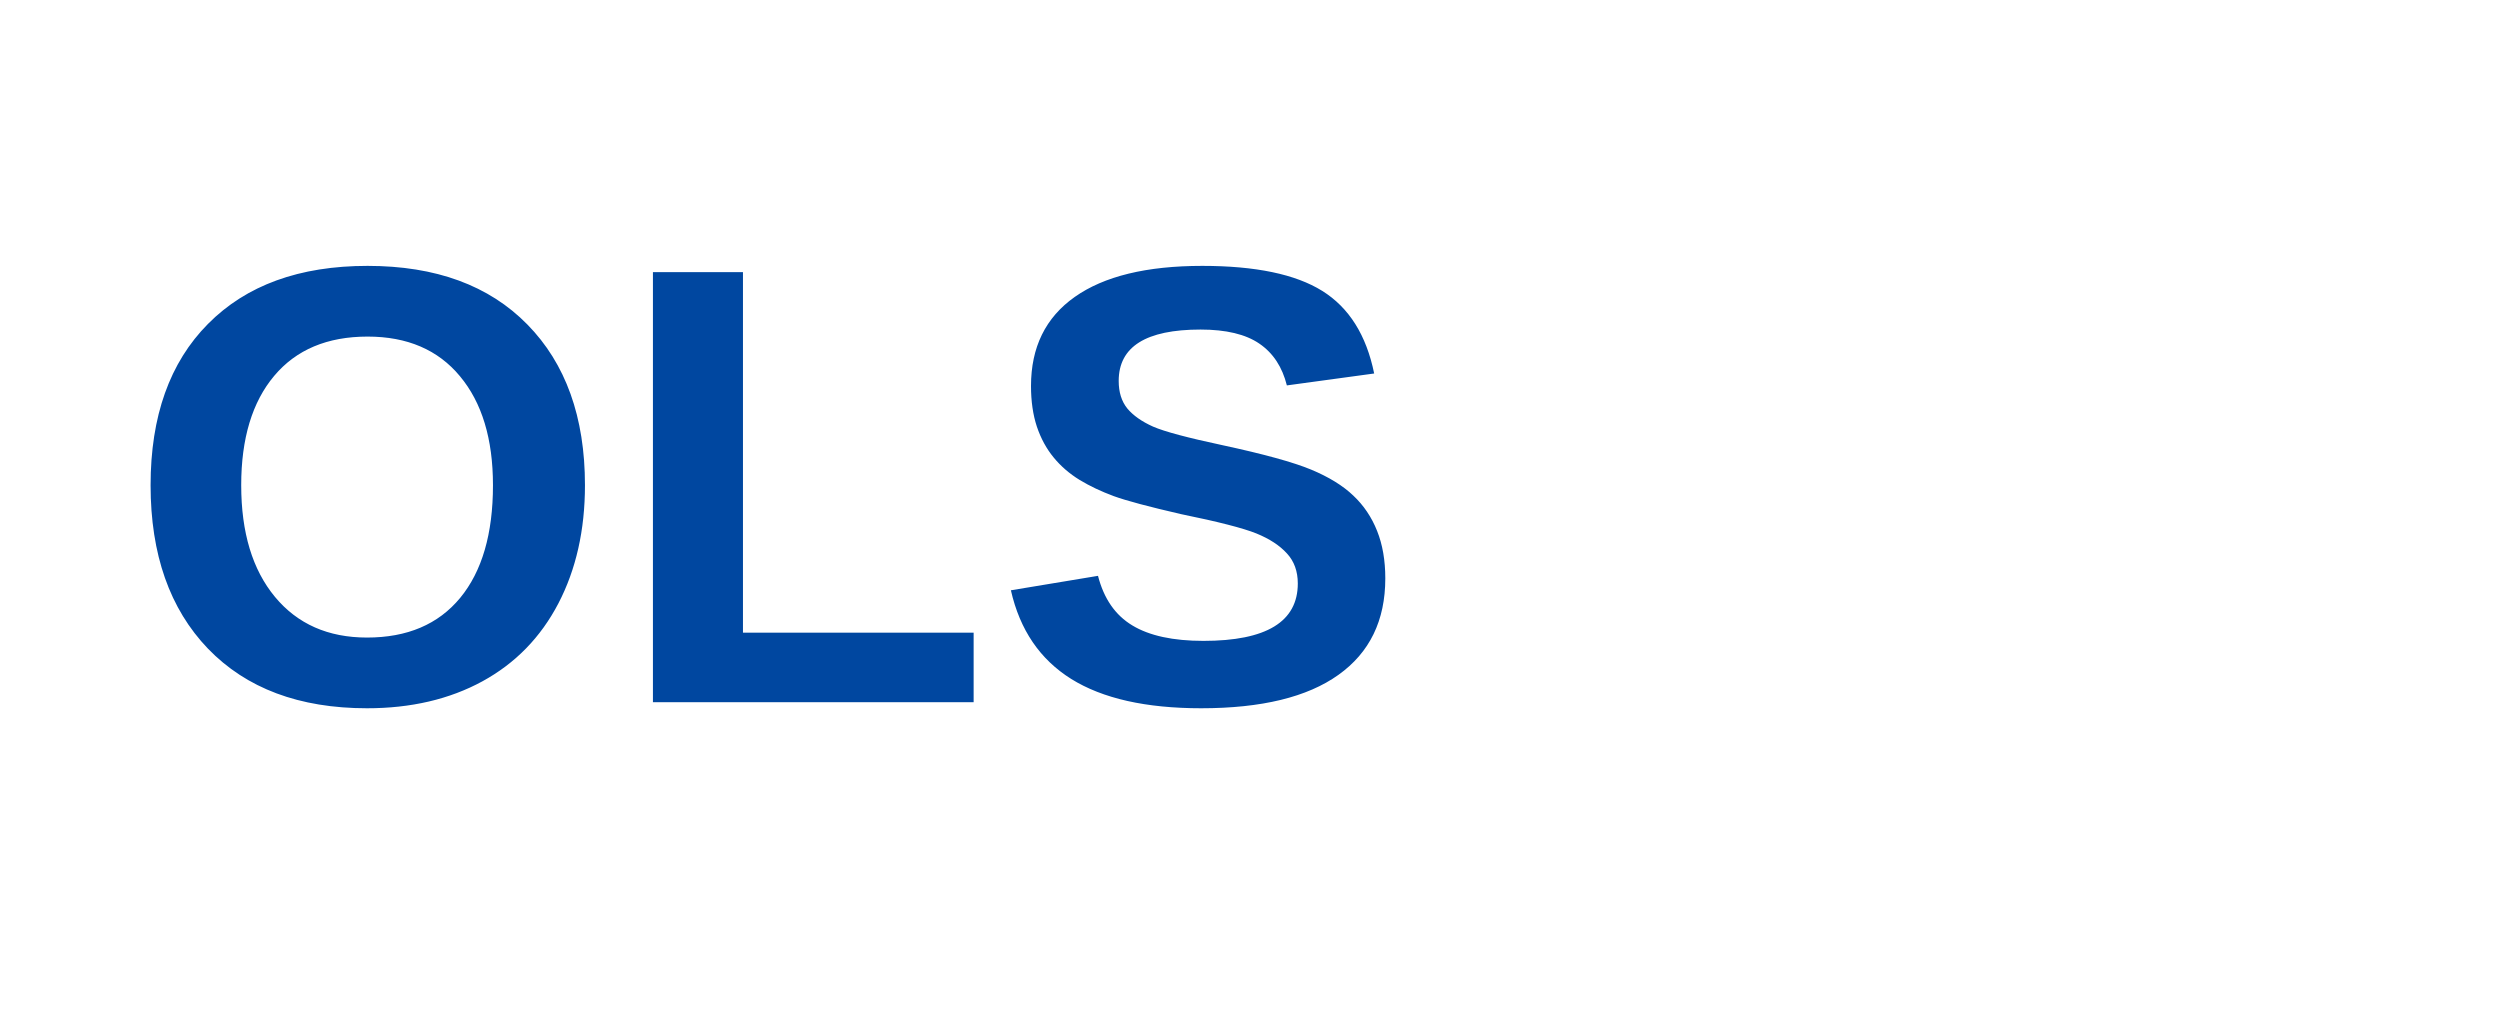
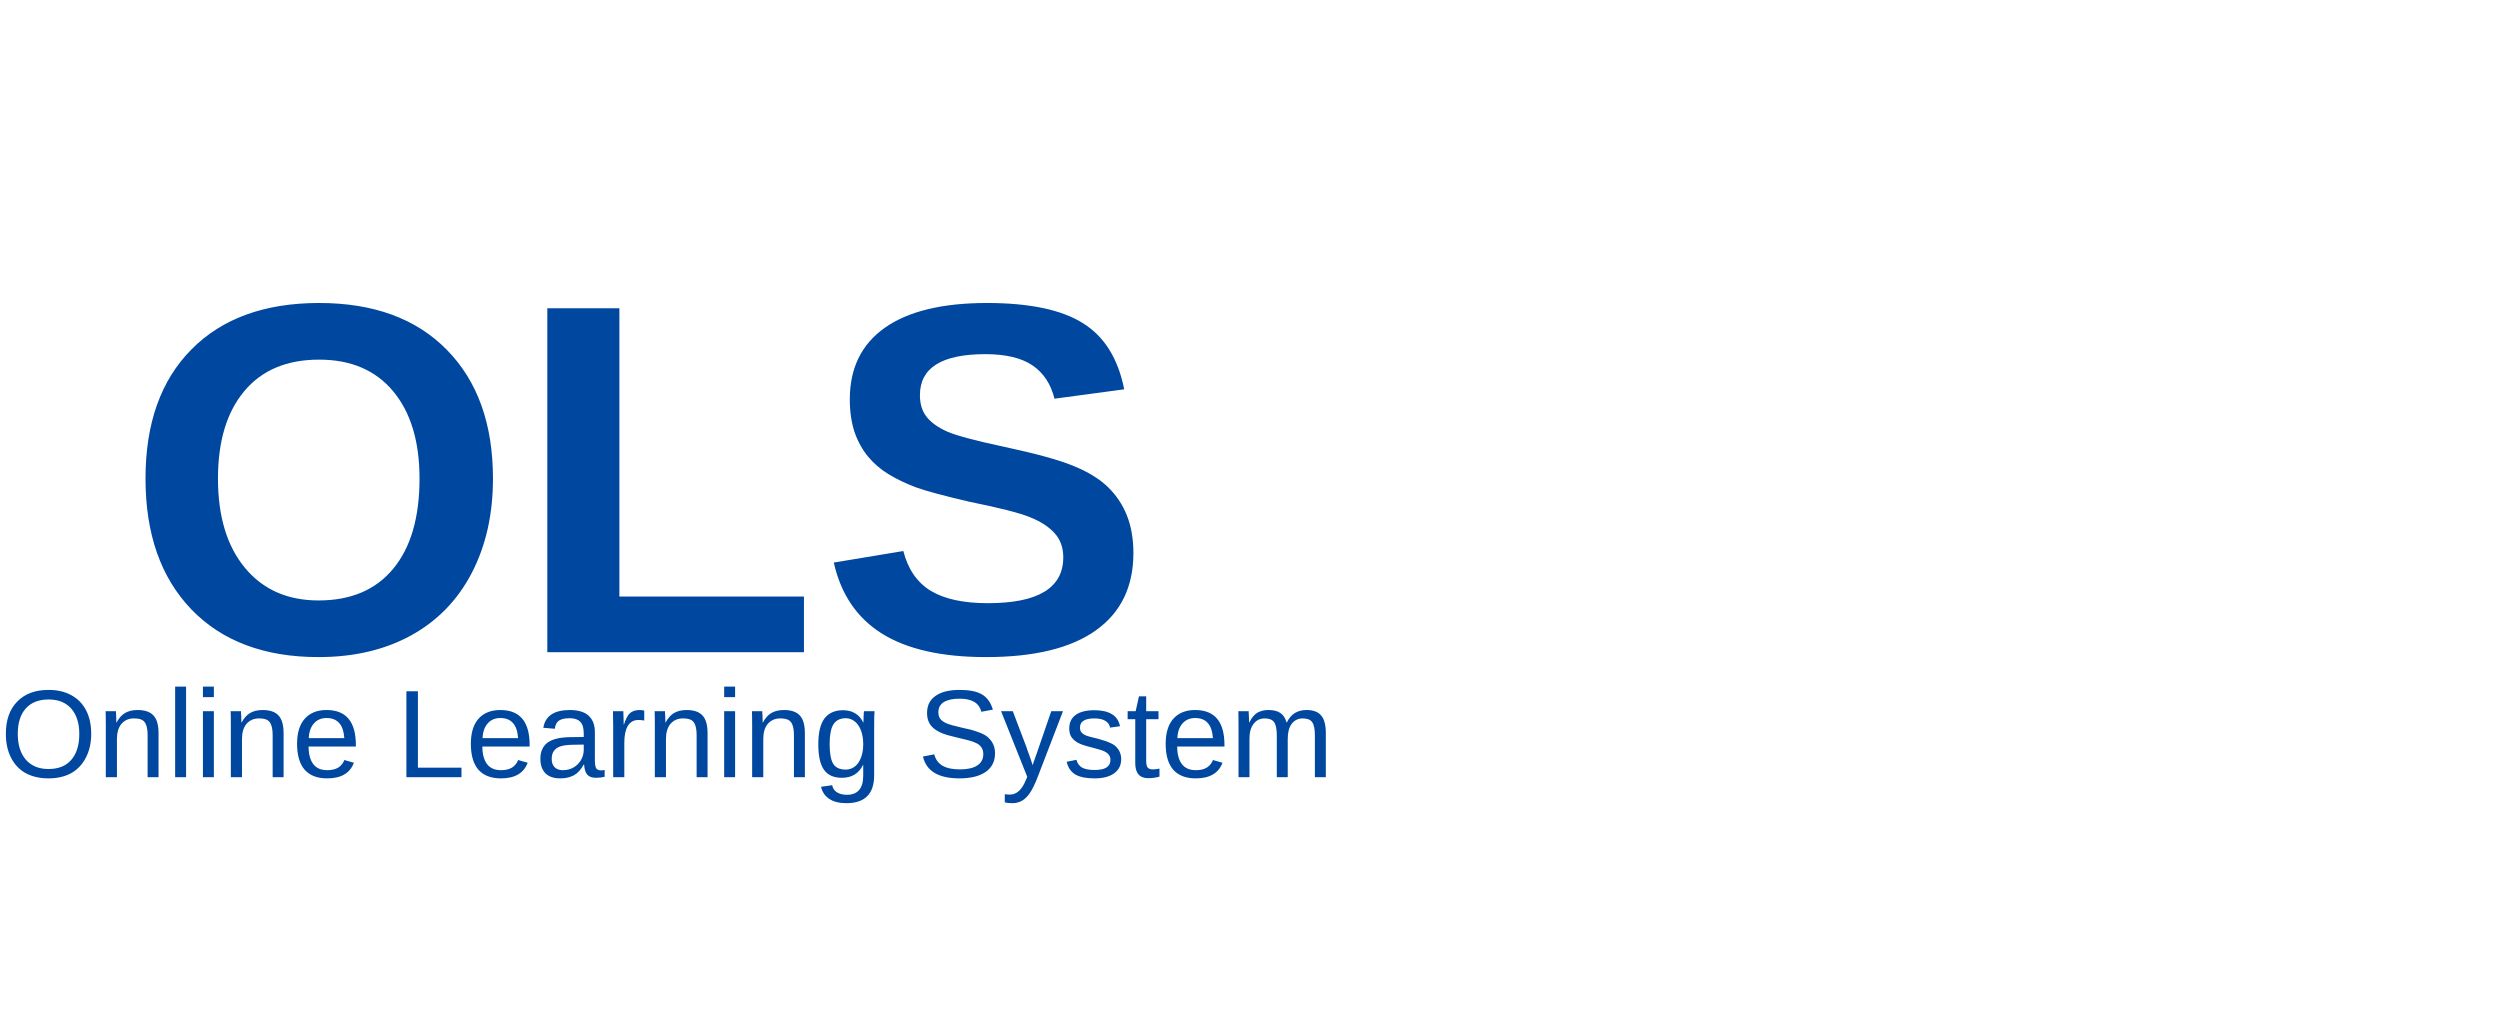
<svg xmlns="http://www.w3.org/2000/svg" width="170" height="70" viewBox="0 0 200 70">
-   <text x="10" y="50" font-family="Arial" font-size="50" fill="#0047A0" font-weight="bold">OLS</text>
+   <text x="10" y="46" font-family="Arial" font-size="40" fill="#0047A0" font-weight="bold">OLS</text>
+   <text x="0" y="56" font-family="Arial" font-size="10" fill="#0047A0">Online Learning
+         System</text>
</svg>
